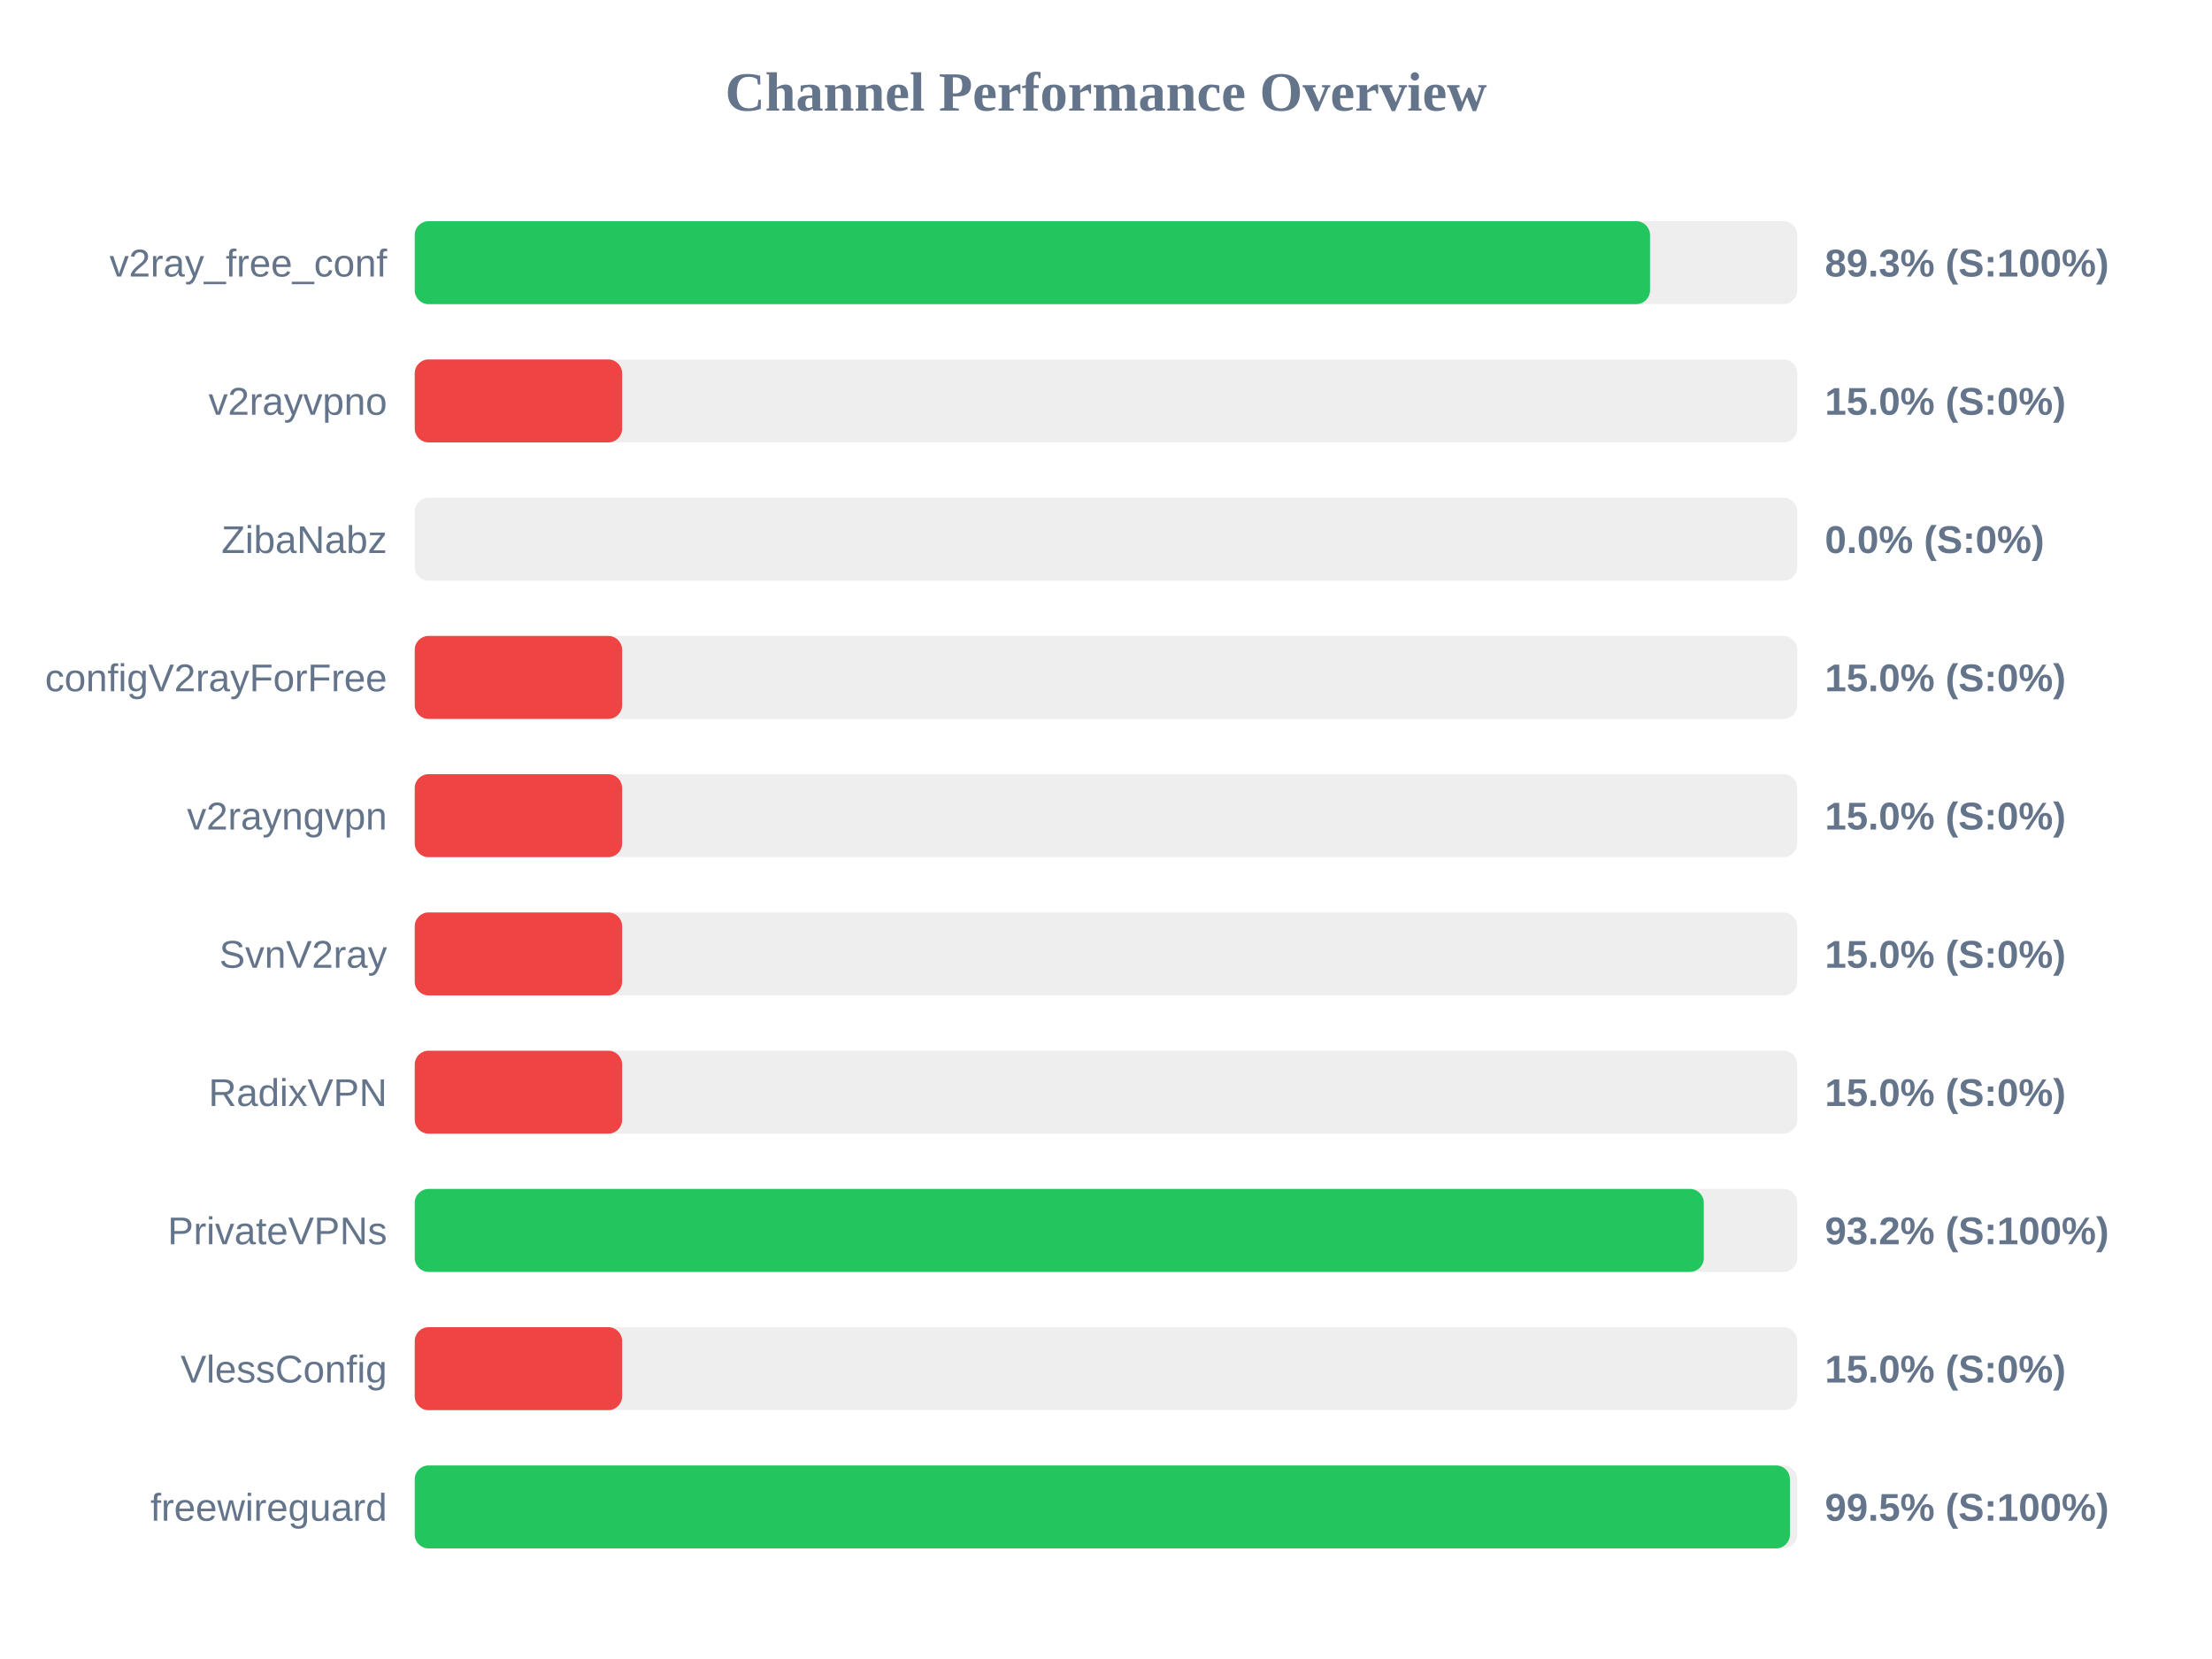
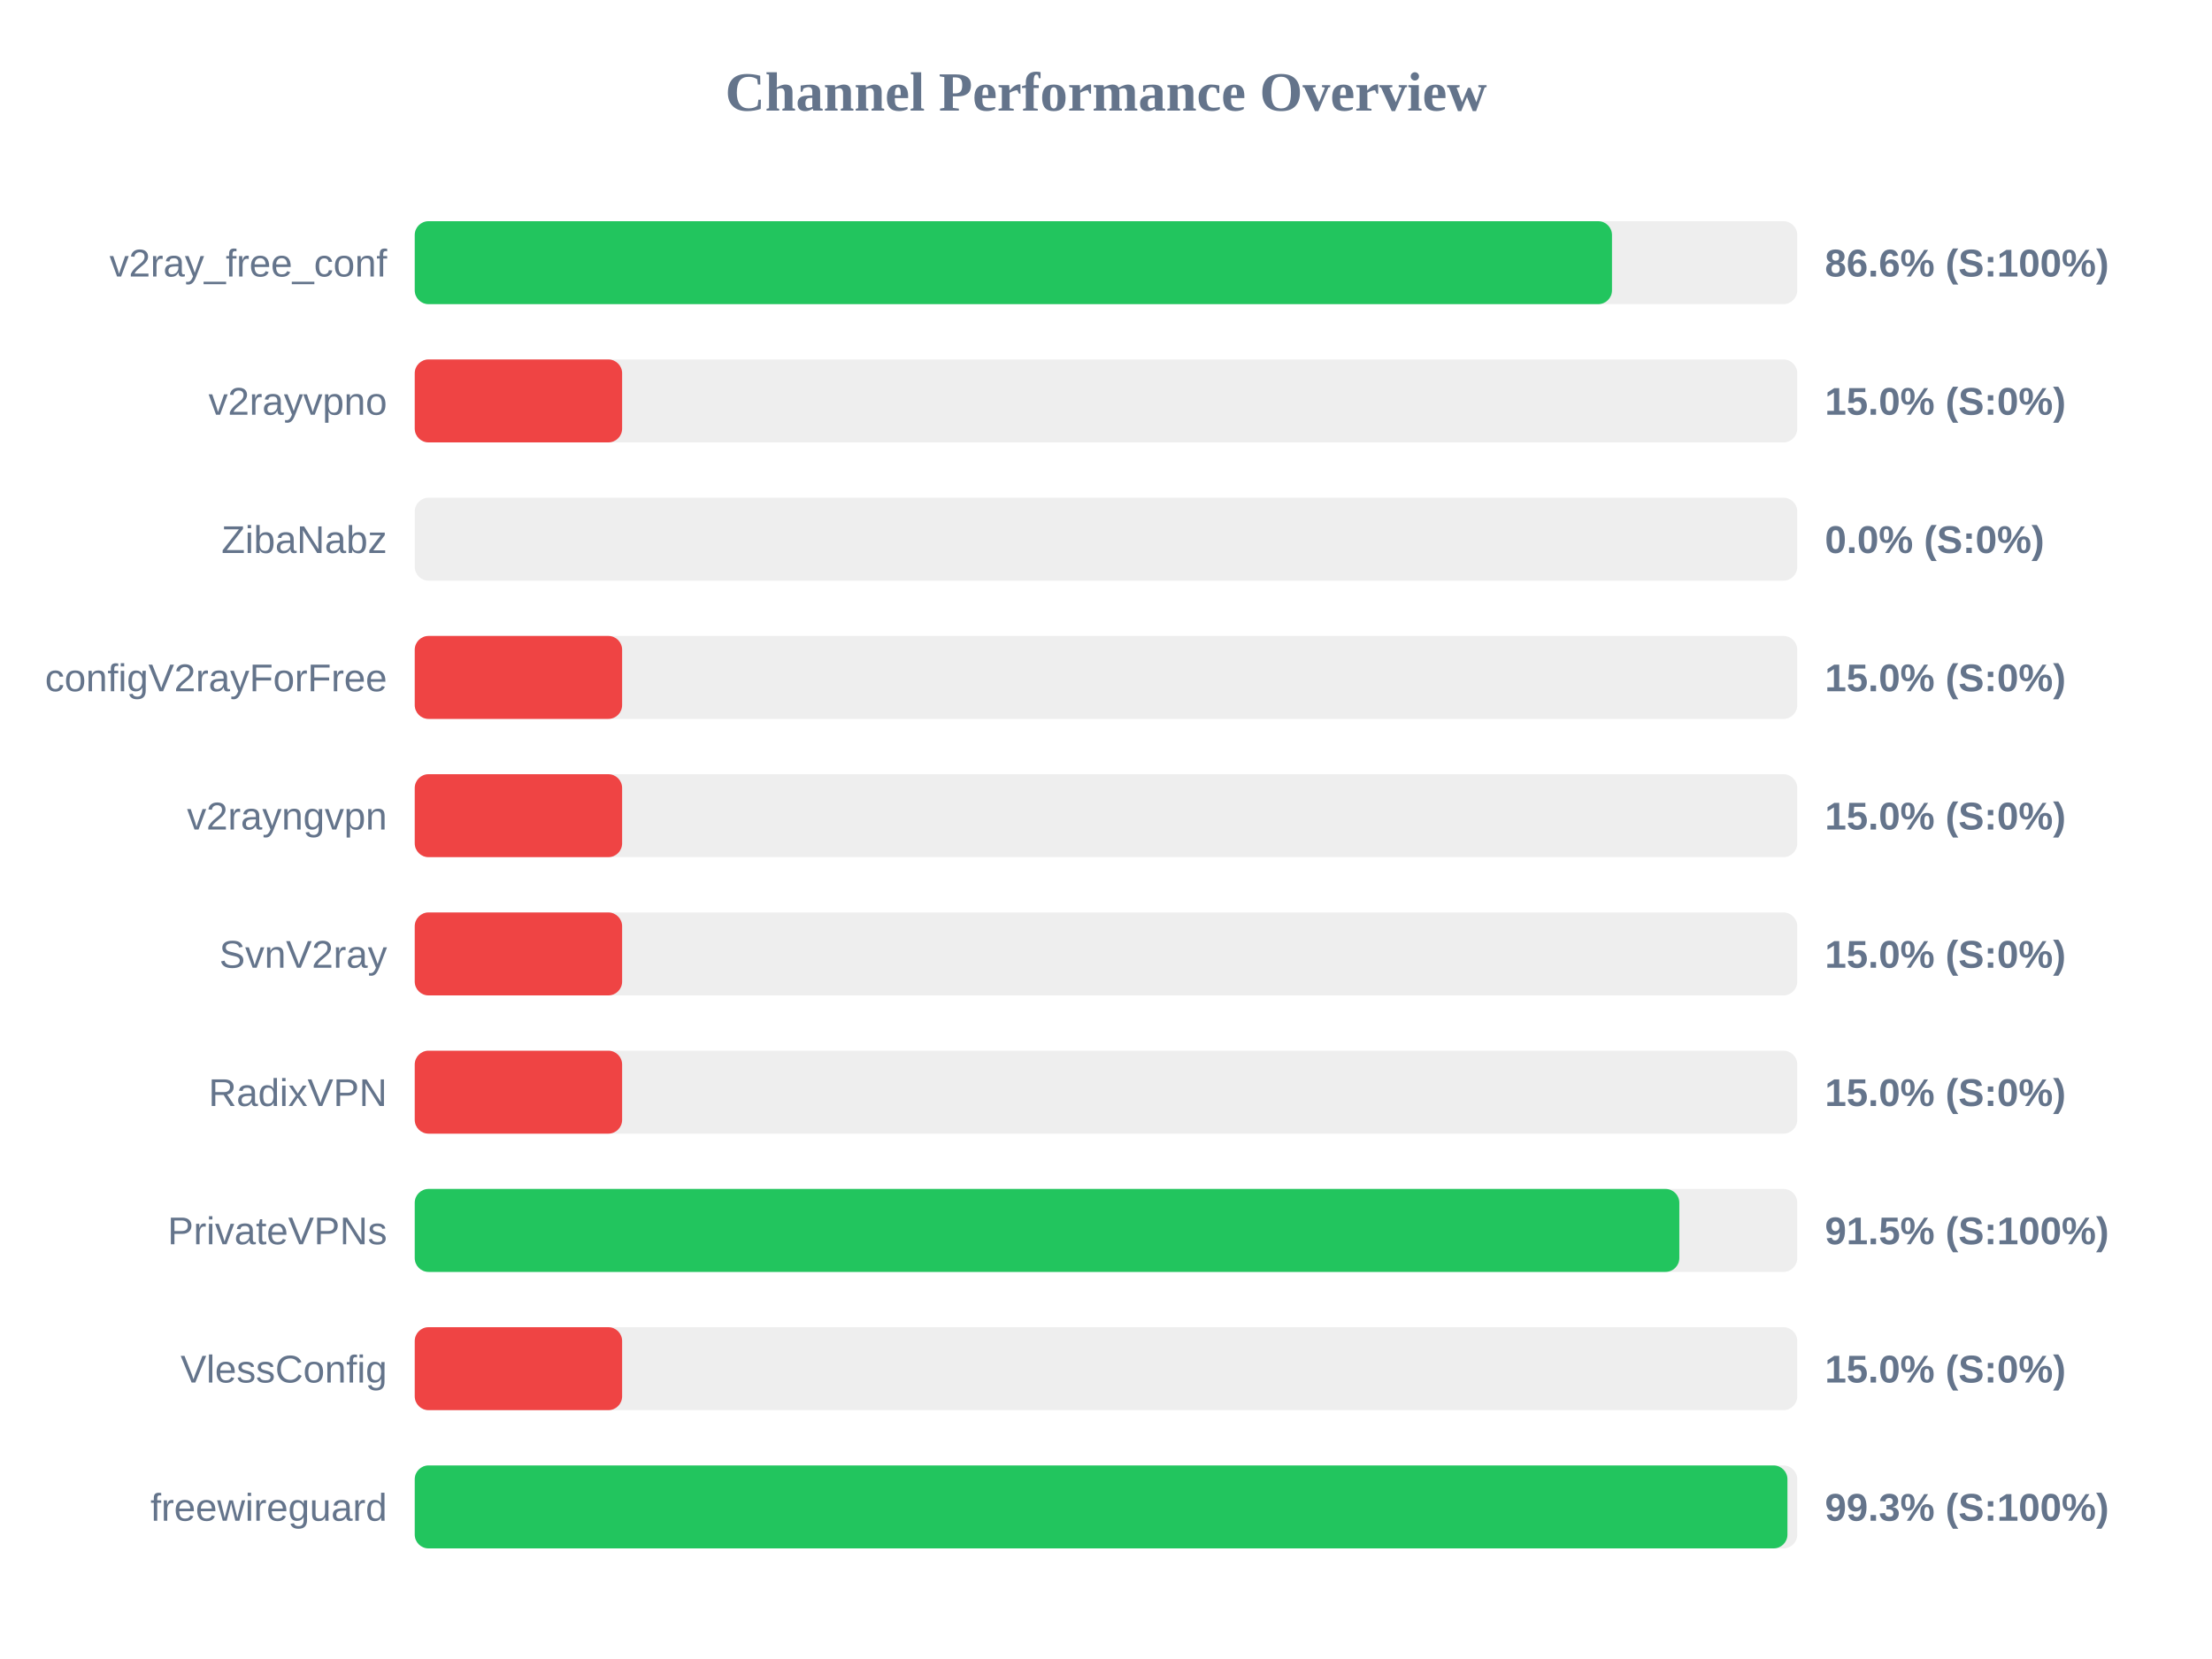
<svg xmlns="http://www.w3.org/2000/svg" width="800" height="600" version="1.1">
  <style>
        .row { font: 14px Arial; fill: #64748b; }
        .score { font: bold 14px Arial; fill: #64748b; }
    </style>
  <text x="400" y="40" text-anchor="middle" font-size="20px" font-weight="bold" fill="#64748b">Channel Performance Overview</text>
  <rect x="150" y="80" width="500" height="30" fill="#eee" rx="5" />
-   <rect x="150" y="80" width="446.75" height="30" fill="#22c55e" rx="5" />
+   <rect x="150" y="80" width="433.0" height="30" fill="#22c55e" rx="5" />
  <text x="140" y="100" text-anchor="end" class="row">v2ray_free_conf</text>
-   <text x="660" y="100" text-anchor="start" class="score">89.3% (S:100%)</text>
+   <text x="660" y="100" text-anchor="start" class="score">86.6% (S:100%)</text>
  <rect x="150" y="130" width="500" height="30" fill="#eee" rx="5" />
  <rect x="150" y="130" width="75.0" height="30" fill="#ef4444" rx="5" />
  <text x="140" y="150" text-anchor="end" class="row">v2rayvpno</text>
  <text x="660" y="150" text-anchor="start" class="score">15.0% (S:0%)</text>
  <rect x="150" y="180" width="500" height="30" fill="#eee" rx="5" />
  <rect x="150" y="180" width="0.0" height="30" fill="#ef4444" rx="5" />
  <text x="140" y="200" text-anchor="end" class="row">ZibaNabz</text>
  <text x="660" y="200" text-anchor="start" class="score">0.0% (S:0%)</text>
  <rect x="150" y="230" width="500" height="30" fill="#eee" rx="5" />
  <rect x="150" y="230" width="75.0" height="30" fill="#ef4444" rx="5" />
  <text x="140" y="250" text-anchor="end" class="row">configV2rayForFree</text>
  <text x="660" y="250" text-anchor="start" class="score">15.0% (S:0%)</text>
  <rect x="150" y="280" width="500" height="30" fill="#eee" rx="5" />
  <rect x="150" y="280" width="75.0" height="30" fill="#ef4444" rx="5" />
  <text x="140" y="300" text-anchor="end" class="row">v2rayngvpn</text>
  <text x="660" y="300" text-anchor="start" class="score">15.0% (S:0%)</text>
  <rect x="150" y="330" width="500" height="30" fill="#eee" rx="5" />
  <rect x="150" y="330" width="75.0" height="30" fill="#ef4444" rx="5" />
  <text x="140" y="350" text-anchor="end" class="row">SvnV2ray</text>
  <text x="660" y="350" text-anchor="start" class="score">15.0% (S:0%)</text>
  <rect x="150" y="380" width="500" height="30" fill="#eee" rx="5" />
  <rect x="150" y="380" width="75.0" height="30" fill="#ef4444" rx="5" />
  <text x="140" y="400" text-anchor="end" class="row">RadixVPN</text>
  <text x="660" y="400" text-anchor="start" class="score">15.0% (S:0%)</text>
  <rect x="150" y="430" width="500" height="30" fill="#eee" rx="5" />
-   <rect x="150" y="430" width="466.2" height="30" fill="#22c55e" rx="5" />
+   <rect x="150" y="430" width="457.35" height="30" fill="#22c55e" rx="5" />
  <text x="140" y="450" text-anchor="end" class="row">PrivateVPNs</text>
-   <text x="660" y="450" text-anchor="start" class="score">93.2% (S:100%)</text>
+   <text x="660" y="450" text-anchor="start" class="score">91.5% (S:100%)</text>
  <rect x="150" y="480" width="500" height="30" fill="#eee" rx="5" />
  <rect x="150" y="480" width="75.0" height="30" fill="#ef4444" rx="5" />
  <text x="140" y="500" text-anchor="end" class="row">VlessConfig</text>
  <text x="660" y="500" text-anchor="start" class="score">15.0% (S:0%)</text>
  <rect x="150" y="530" width="500" height="30" fill="#eee" rx="5" />
-   <rect x="150" y="530" width="497.35" height="30" fill="#22c55e" rx="5" />
+   <rect x="150" y="530" width="496.45" height="30" fill="#22c55e" rx="5" />
  <text x="140" y="550" text-anchor="end" class="row">freewireguard</text>
-   <text x="660" y="550" text-anchor="start" class="score">99.5% (S:100%)</text>
+   <text x="660" y="550" text-anchor="start" class="score">99.3% (S:100%)</text>
</svg>
